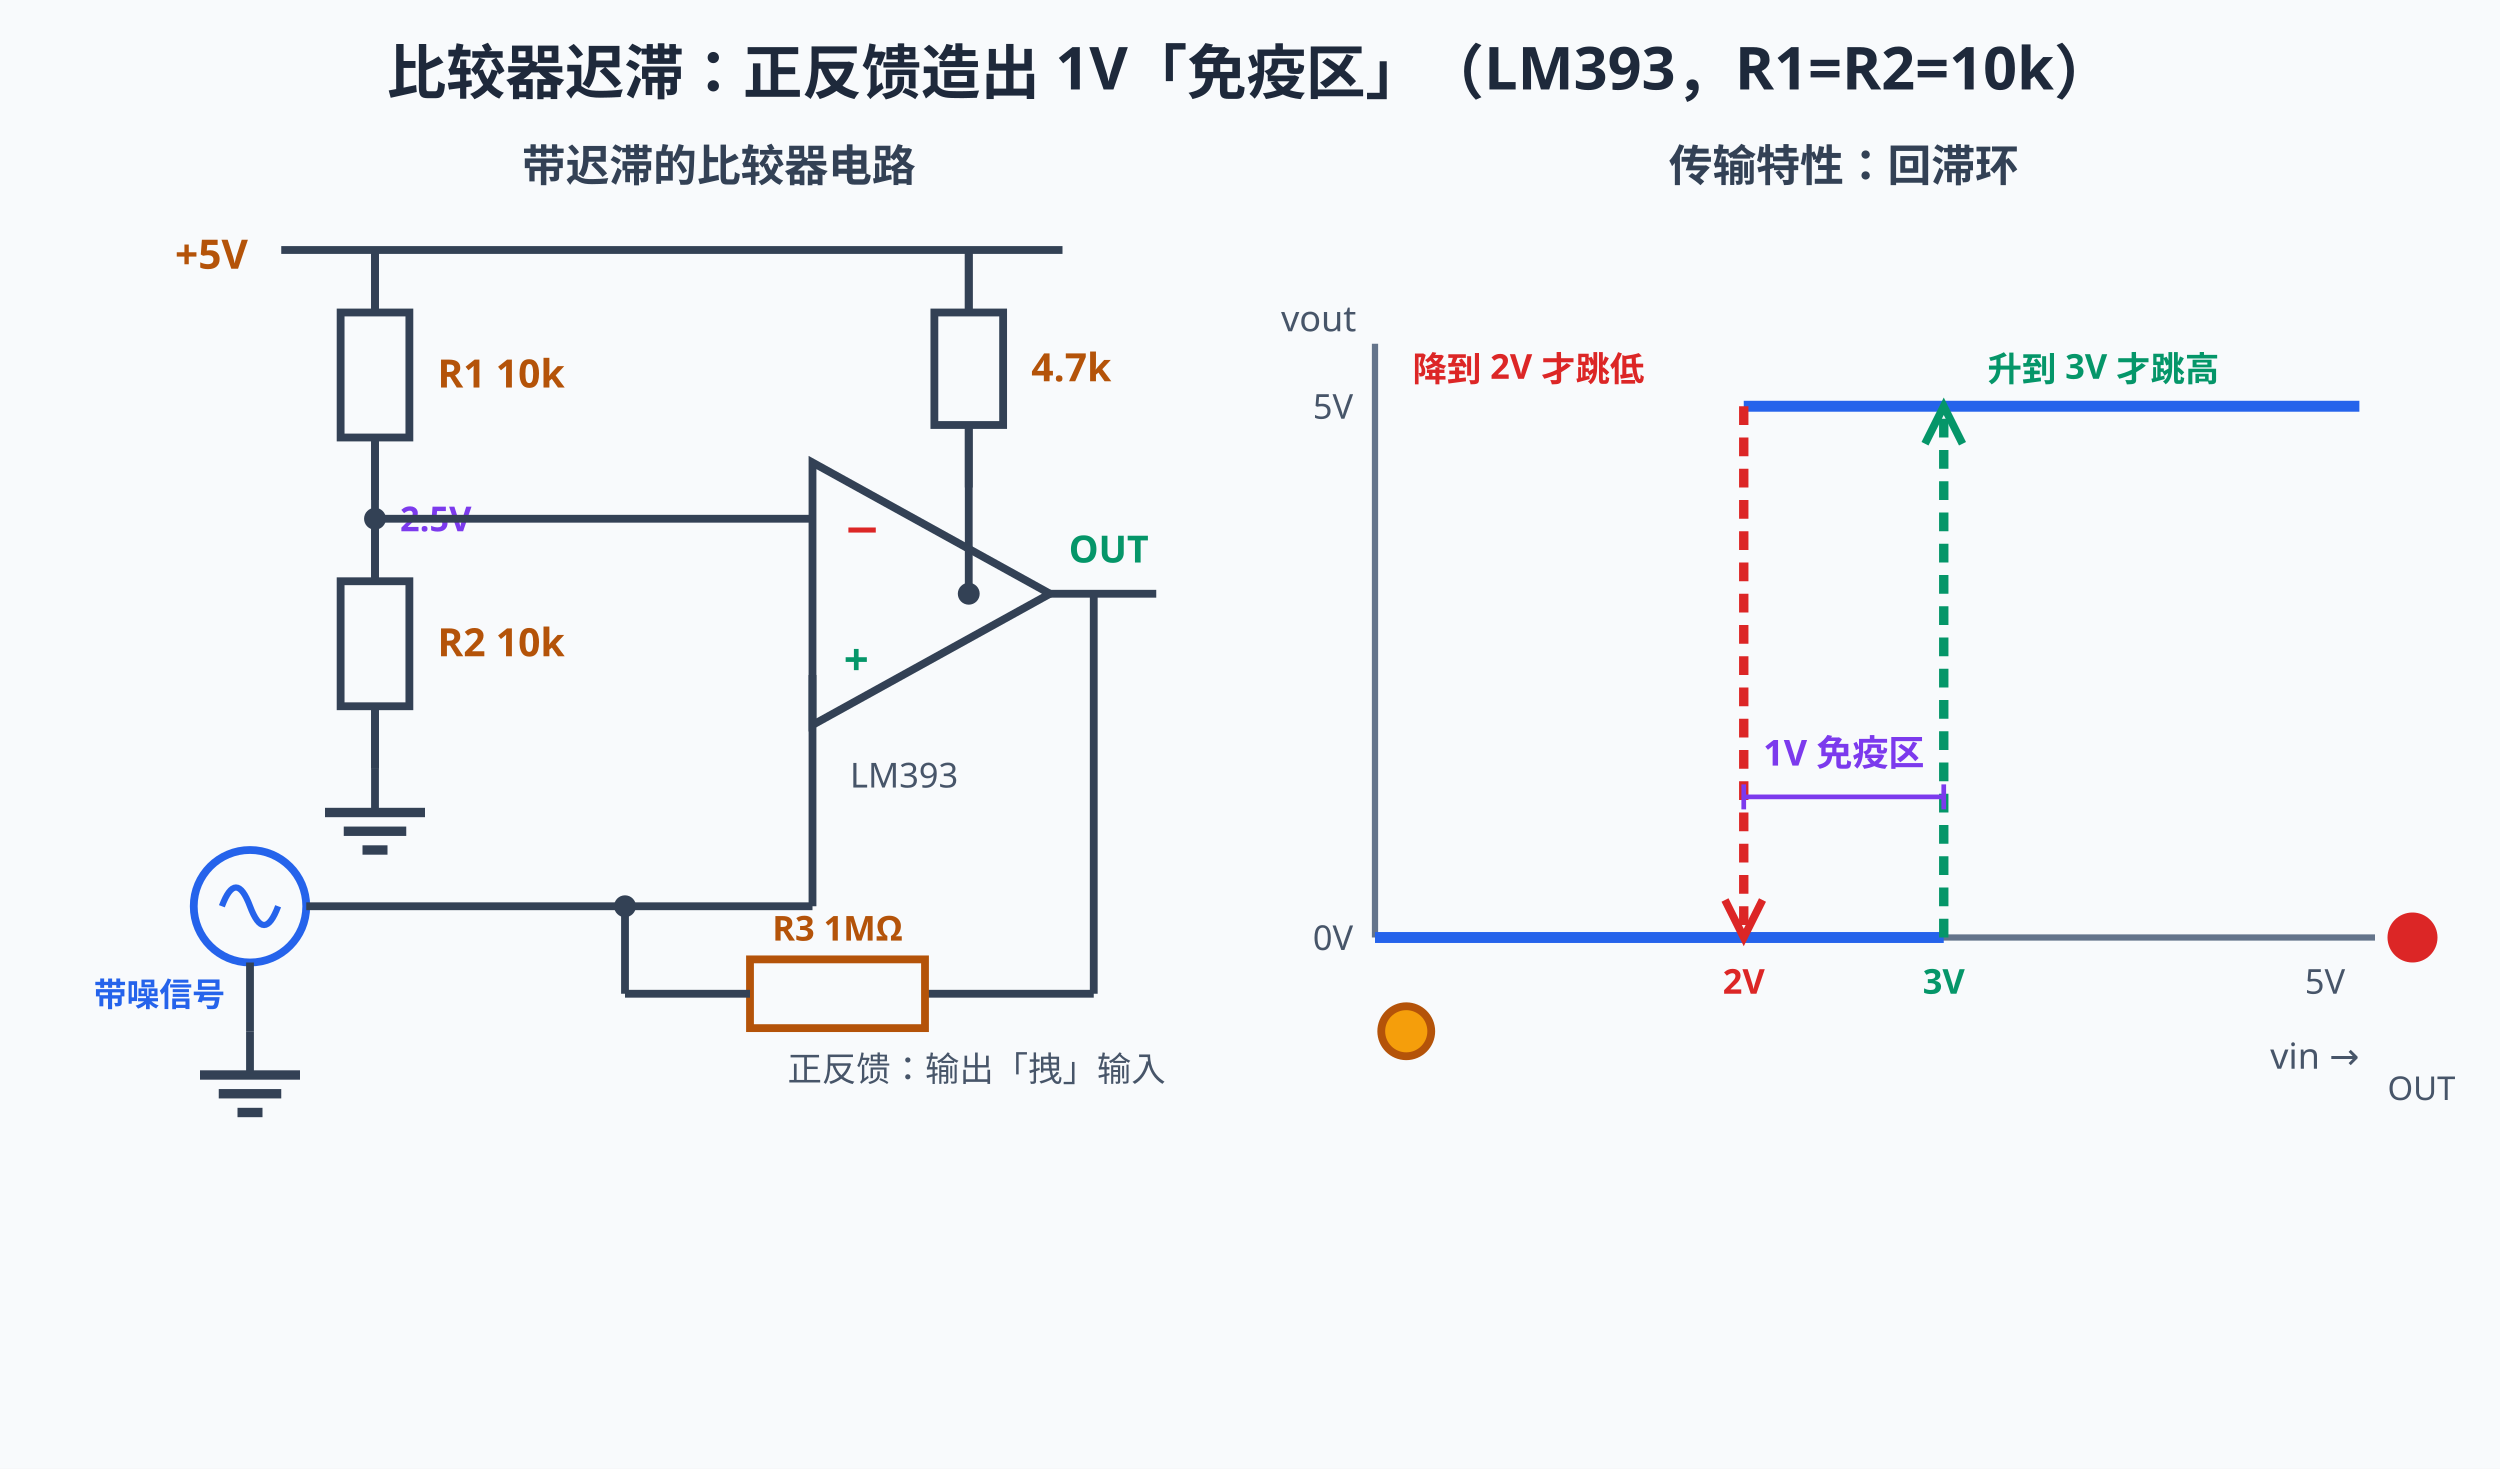
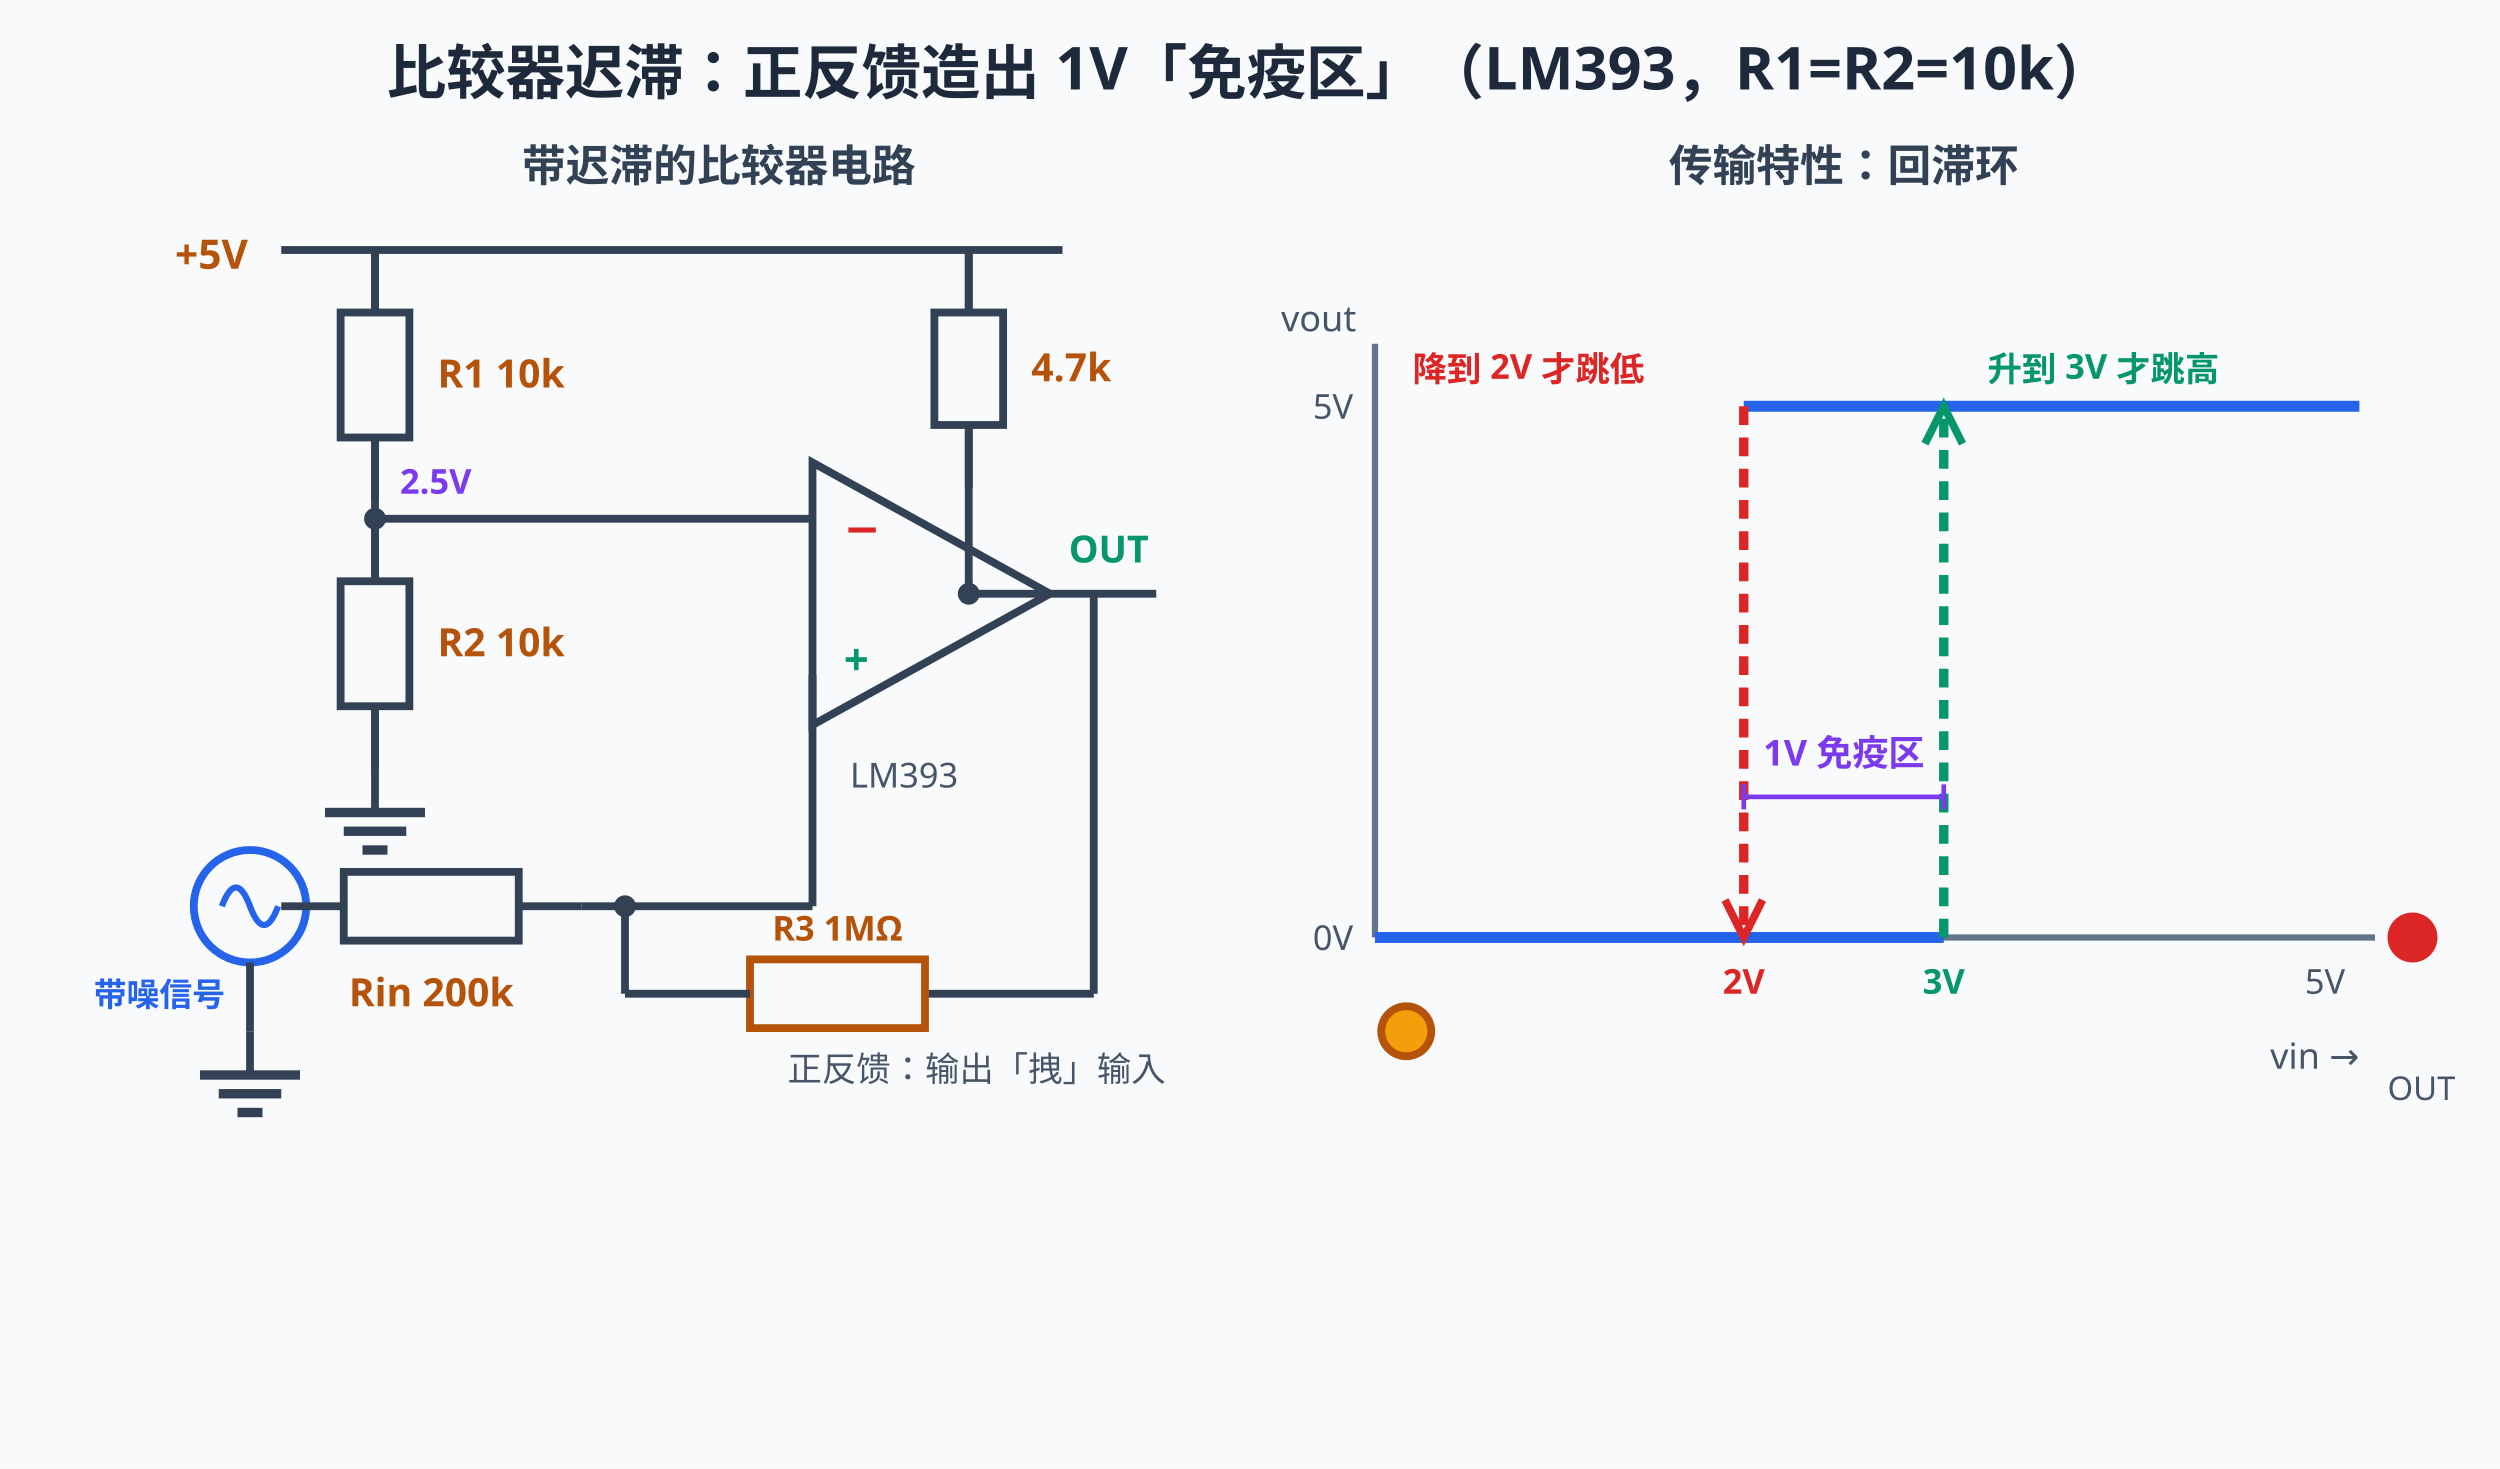
<svg xmlns="http://www.w3.org/2000/svg" width="800" height="470" viewBox="0 0 800 470">
  <rect width="800" height="470" fill="#f8fafc" />
  <style>
text{font-family:"Segoe UI","Microsoft YaHei",sans-serif;}
@media (prefers-color-scheme: dark){
rect[fill="#f8fafc"]{fill:#0f172a}
[fill="#1e293b"]{fill:#f1f5f9}[stroke="#1e293b"]{stroke:#f1f5f9}
[fill="#334155"]{fill:#e2e8f0}[stroke="#334155"]{stroke:#e2e8f0}
[fill="#475569"]{fill:#cbd5e1}[stroke="#475569"]{stroke:#cbd5e1}
[fill="#64748b"]{fill:#94a3b8}[stroke="#64748b"]{stroke:#94a3b8}
[fill="#dbeafe"]{fill:#1e3a8a}[fill="#eff6ff"]{fill:#172554}
[fill="#1d4ed8"]{fill:#60a5fa}[fill="#2563eb"]{fill:#60a5fa}[fill="#3b82f6"]{fill:#60a5fa}
[fill="#ecfdf5"]{fill:#022c22}[fill="#059669"]{fill:#34d399}[fill="#065f46"]{fill:#6ee7b7}[fill="#10b981"]{fill:#34d399}
[fill="#fffbeb"]{fill:#451a03}[fill="#b45309"]{fill:#fcd34d}[fill="#92400e"]{fill:#fcd34d}[fill="#f59e0b"]{fill:#fbbf24}
[fill="#fef2f2"]{fill:#450a0a}[fill="#dc2626"]{fill:#f87171}[fill="#991b1b"]{fill:#fca5a5}
[fill="#cbd5e1"]{fill:#334155}[stroke="#cbd5e1"]{stroke:#475569}
[fill="#ffffff"]{fill:#0f172a}[fill="#94a3b8"]{fill:#64748b}[stroke="#94a3b8"]{stroke:#64748b}
[fill="#7c3aed"]{fill:#a78bfa}[stroke="#7c3aed"]{stroke:#a78bfa}
}
</style>
  <text x="400" y="30" text-anchor="middle" font-size="19" font-weight="bold" fill="#1e293b">比较器迟滞：正反馈造出 1V「免疫区」（LM393，R1=R2=10k）</text>
  <text x="230" y="58" text-anchor="middle" font-size="14" font-weight="bold" fill="#334155">带迟滞的比较器电路</text>
  <text x="56" y="86" font-size="13" font-weight="bold" fill="#b45309">+5V</text>
  <line x1="90" y1="80" x2="340" y2="80" stroke="#334155" stroke-width="2.5" />
  <line x1="120" y1="80" x2="120" y2="100" stroke="#334155" stroke-width="2.5" />
  <line x1="120" y1="80" x2="120" y2="100" stroke="#334155" stroke-width="2.5" />
  <rect x="109" y="100" width="22" height="40" fill="#f8fafc" stroke="#334155" stroke-width="2.5" />
  <line x1="120" y1="140" x2="120" y2="160" stroke="#334155" stroke-width="2.5" />
  <text x="140" y="124.0" font-size="12.5" font-weight="bold" fill="#b45309">R1 10k</text>
  <line x1="120" y1="140" x2="120" y2="166" stroke="#334155" stroke-width="2.5" />
  <circle cx="120" cy="166" r="3.5" fill="#334155" />
  <line x1="120" y1="166" x2="120" y2="186" stroke="#334155" stroke-width="2.5" />
  <line x1="120" y1="166" x2="120" y2="186" stroke="#334155" stroke-width="2.5" />
  <rect x="109" y="186" width="22" height="40" fill="#f8fafc" stroke="#334155" stroke-width="2.5" />
  <line x1="120" y1="226" x2="120" y2="246" stroke="#334155" stroke-width="2.5" />
  <text x="140" y="210.0" font-size="12.5" font-weight="bold" fill="#b45309">R2 10k</text>
  <line x1="120" y1="226" x2="120" y2="246" stroke="#334155" stroke-width="2.5" />
  <line x1="120" y1="246" x2="120" y2="260" stroke="#334155" stroke-width="2.5" />
  <line x1="104" y1="260" x2="136" y2="260" stroke="#334155" stroke-width="3" />
  <line x1="110" y1="266" x2="130" y2="266" stroke="#334155" stroke-width="3" />
  <line x1="116" y1="272" x2="124" y2="272" stroke="#334155" stroke-width="3" />
-   <text x="128" y="170" font-size="11" font-weight="bold" fill="#7c3aed">2.5V</text>
+   <text x="128" y="158" font-size="11" font-weight="bold" fill="#7c3aed">2.5V</text>
  <line x1="120" y1="166" x2="260" y2="166" stroke="#334155" stroke-width="2.5" />
  <polygon points="260,148 260,232 336,190" fill="#f8fafc" stroke="#334155" stroke-width="2.5" />
  <text x="270" y="174" font-size="14" font-weight="bold" fill="#dc2626">−</text>
  <text x="270" y="216" font-size="14" font-weight="bold" fill="#059669">+</text>
  <text x="272" y="252" font-size="11" fill="#475569">LM393</text>
  <circle cx="80" cy="290" r="18" fill="none" stroke="#2563eb" stroke-width="2.5" />
  <path d="M71,290 q4.5,-12 9,0 q4.5,12 9,0" fill="none" stroke="#2563eb" stroke-width="2" />
  <text x="30" y="322" font-size="10.5" font-weight="bold" fill="#2563eb">带噪信号</text>
-   <line x1="98" y1="290" x2="260" y2="290" stroke="#334155" stroke-width="2.5" />
+   <line x1="90" y1="290" x2="110" y2="290" stroke="#334155" stroke-width="2.5" />
+   <rect x="110" y="279" width="56" height="22" fill="#f8fafc" stroke="#334155" stroke-width="2.5" />
+   <line x1="166" y1="290" x2="186" y2="290" stroke="#334155" stroke-width="2.5" />
+   <text x="138.0" y="273" text-anchor="middle" font-size="12.5" font-weight="bold" fill="#b45309" />
+   <text x="138" y="322" text-anchor="middle" font-size="12.5" font-weight="bold" fill="#b45309">Rin 200k</text>
+   <line x1="186" y1="290" x2="260" y2="290" stroke="#334155" stroke-width="2.5" />
  <line x1="260" y1="290" x2="260" y2="216" stroke="#334155" stroke-width="2.5" />
  <circle cx="200" cy="290" r="3.5" fill="#334155" />
  <line x1="80" y1="308" x2="80" y2="330" stroke="#334155" stroke-width="2.5" />
  <line x1="80" y1="330" x2="80" y2="344" stroke="#334155" stroke-width="2.5" />
  <line x1="64" y1="344" x2="96" y2="344" stroke="#334155" stroke-width="3" />
  <line x1="70" y1="350" x2="90" y2="350" stroke="#334155" stroke-width="3" />
  <line x1="76" y1="356" x2="84" y2="356" stroke="#334155" stroke-width="3" />
  <line x1="310" y1="80" x2="310" y2="100" stroke="#334155" stroke-width="2.5" />
  <line x1="310" y1="80" x2="310" y2="100" stroke="#334155" stroke-width="2.5" />
  <rect x="299" y="100" width="22" height="36" fill="#f8fafc" stroke="#334155" stroke-width="2.5" />
  <line x1="310" y1="136" x2="310" y2="156" stroke="#334155" stroke-width="2.5" />
  <text x="330" y="122.0" font-size="12.5" font-weight="bold" fill="#b45309">4.7k</text>
  <line x1="310" y1="136" x2="310" y2="190" stroke="#334155" stroke-width="2.5" />
  <circle cx="310" cy="190" r="3.5" fill="#334155" />
+   <line x1="310" y1="190" x2="336" y2="190" stroke="#334155" stroke-width="2.5" />
  <line x1="336" y1="190" x2="370" y2="190" stroke="#334155" stroke-width="2.5" />
  <text x="342" y="180" font-size="12" font-weight="bold" fill="#059669">OUT</text>
  <line x1="350" y1="190" x2="350" y2="318" stroke="#334155" stroke-width="2.5" />
  <line x1="350" y1="318" x2="296" y2="318" stroke="#334155" stroke-width="2.5" />
  <rect x="240" y="307" width="56" height="22" fill="#f8fafc" stroke="#b45309" stroke-width="2.5" />
  <text x="268" y="301" text-anchor="middle" font-size="11" font-weight="bold" fill="#b45309">R3 1MΩ</text>
  <line x1="240" y1="318" x2="200" y2="318" stroke="#334155" stroke-width="2.5" />
  <line x1="200" y1="318" x2="200" y2="290" stroke="#334155" stroke-width="2.5" />
  <text x="252" y="346" font-size="11" fill="#475569">正反馈：输出「拽」输入</text>
  <text x="590" y="58" text-anchor="middle" font-size="14" font-weight="bold" fill="#334155">传输特性：回滞环</text>
  <line x1="440" y1="300" x2="760" y2="300" stroke="#64748b" stroke-width="2" />
  <line x1="440" y1="300" x2="440" y2="110" stroke="#64748b" stroke-width="2" />
  <text x="755" y="342" text-anchor="end" font-size="11.5" fill="#475569">vin →</text>
  <text x="434" y="106" text-anchor="end" font-size="11.5" fill="#475569">vout</text>
  <text x="433" y="134" text-anchor="end" font-size="11" fill="#475569">5V</text>
  <text x="433" y="304" text-anchor="end" font-size="11" fill="#475569">0V</text>
  <text x="622" y="318" text-anchor="middle" font-size="11" font-weight="bold" fill="#059669">3V</text>
  <text x="558" y="318" text-anchor="middle" font-size="11" font-weight="bold" fill="#dc2626">2V</text>
  <text x="744" y="318" text-anchor="middle" font-size="11" fill="#475569">5V</text>
  <path d="M440,300 H622" stroke="#2563eb" stroke-width="3.5" fill="none" />
  <path d="M558,130 H755" stroke="#2563eb" stroke-width="3.5" fill="none" />
  <line x1="622" y1="300" x2="622" y2="130" stroke="#059669" stroke-width="3" stroke-dasharray="6,4">
    <animate attributeName="opacity" values="0.35;1;0.35" dur="1.3s" repeatCount="indefinite" />
  </line>
  <line x1="558" y1="130" x2="558" y2="300" stroke="#dc2626" stroke-width="3" stroke-dasharray="6,4">
    <animate attributeName="opacity" values="0.35;1;0.35" dur="1.3s" begin="0.65s" repeatCount="indefinite" />
  </line>
  <path d="M616,142 L622,130 L628,142" stroke="#059669" stroke-width="2.5" fill="none" />
  <path d="M552,288 L558,300 L564,288" stroke="#dc2626" stroke-width="2.5" fill="none" />
  <text x="636" y="122" font-size="11" font-weight="bold" fill="#059669">升到 3V 才跳高</text>
  <text x="452" y="122" font-size="11" font-weight="bold" fill="#dc2626">降到 2V 才跳低</text>
  <text x="590" y="245" text-anchor="middle" font-size="11.5" font-weight="bold" fill="#7c3aed">1V 免疫区</text>
  <line x1="558" y1="255" x2="622" y2="255" stroke="#7c3aed" stroke-width="1.5" />
  <path d="M558,251 L558,259 M622,251 L622,259" stroke="#7c3aed" stroke-width="1.5" />
  <circle cx="450" cy="330" r="8" fill="#f59e0b" stroke="#b45309" stroke-width="2.5">
    <animate attributeName="cx" values="450;745;450" keyTimes="0;0.5;1" dur="5s" repeatCount="indefinite" />
  </circle>
  <circle cx="772" cy="300" r="8" fill="#dc2626">
    <animate attributeName="cy" values="300;300;130;130;300;300" keyTimes="0;0.385;0.415;0.885;0.915;1" dur="5s" repeatCount="indefinite" />
    <animate attributeName="fill" values="#dc2626;#dc2626;#059669;#059669;#dc2626;#dc2626" keyTimes="0;0.385;0.415;0.885;0.915;1" dur="5s" repeatCount="indefinite" />
  </circle>
  <text x="764" y="352" font-size="10.5" fill="#475569">OUT</text>
  <text x="400" y="400" text-anchor="middle" font-size="14.5" font-weight="bold" fill="#b45309" opacity="0">① 基准 2.5V；R3 把输出状态「拽」回 IN+——阈值随输出而变<animate attributeName="opacity" values="0;1;1;0;0" keyTimes="0;0.04;0.2;0.24;1" dur="5s" repeatCount="indefinite" />
  </text>
  <text x="400" y="400" text-anchor="middle" font-size="14.5" font-weight="bold" fill="#059669" opacity="0">② 输出低时阈值被抬到 3V：输入必须升过 3V 才翻转<animate attributeName="opacity" values="0;0;1;1;0;0" keyTimes="0;0.24;0.28;0.5;0.54;1" dur="5s" repeatCount="indefinite" />
  </text>
  <text x="400" y="400" text-anchor="middle" font-size="14.5" font-weight="bold" fill="#dc2626" opacity="0">③ 输出高时阈值被压到 2V：输入必须跌破 2V 才翻回<animate attributeName="opacity" values="0;0;1;1;0;0" keyTimes="0;0.54;0.58;0.78;0.82;1" dur="5s" repeatCount="indefinite" />
  </text>
  <text x="400" y="400" text-anchor="middle" font-size="14.5" font-weight="bold" fill="#2563eb" opacity="0">④ 噪声在 1V 窗口里随便闹——输出纹丝不动<animate attributeName="opacity" values="0;0;1;1" keyTimes="0;0.82;0.86;1" dur="5s" repeatCount="indefinite" />
  </text>
  <g opacity="0">
    <animate attributeName="opacity" values="0;0;1;1" keyTimes="0;0.88;0.92;1" dur="5s" repeatCount="indefinite" />
    <rect x="90" y="424" width="620" height="34" rx="8" fill="#ecfdf5" stroke="#059669" stroke-width="1.5" />
    <text x="400" y="446" text-anchor="middle" font-size="13.5" font-weight="bold" fill="#059669">窗口 ≈ (Rin÷R3)·(VOH−VOL) · LM393 开漏输出必须接上拉电阻 4.7kΩ</text>
  </g>
</svg>
